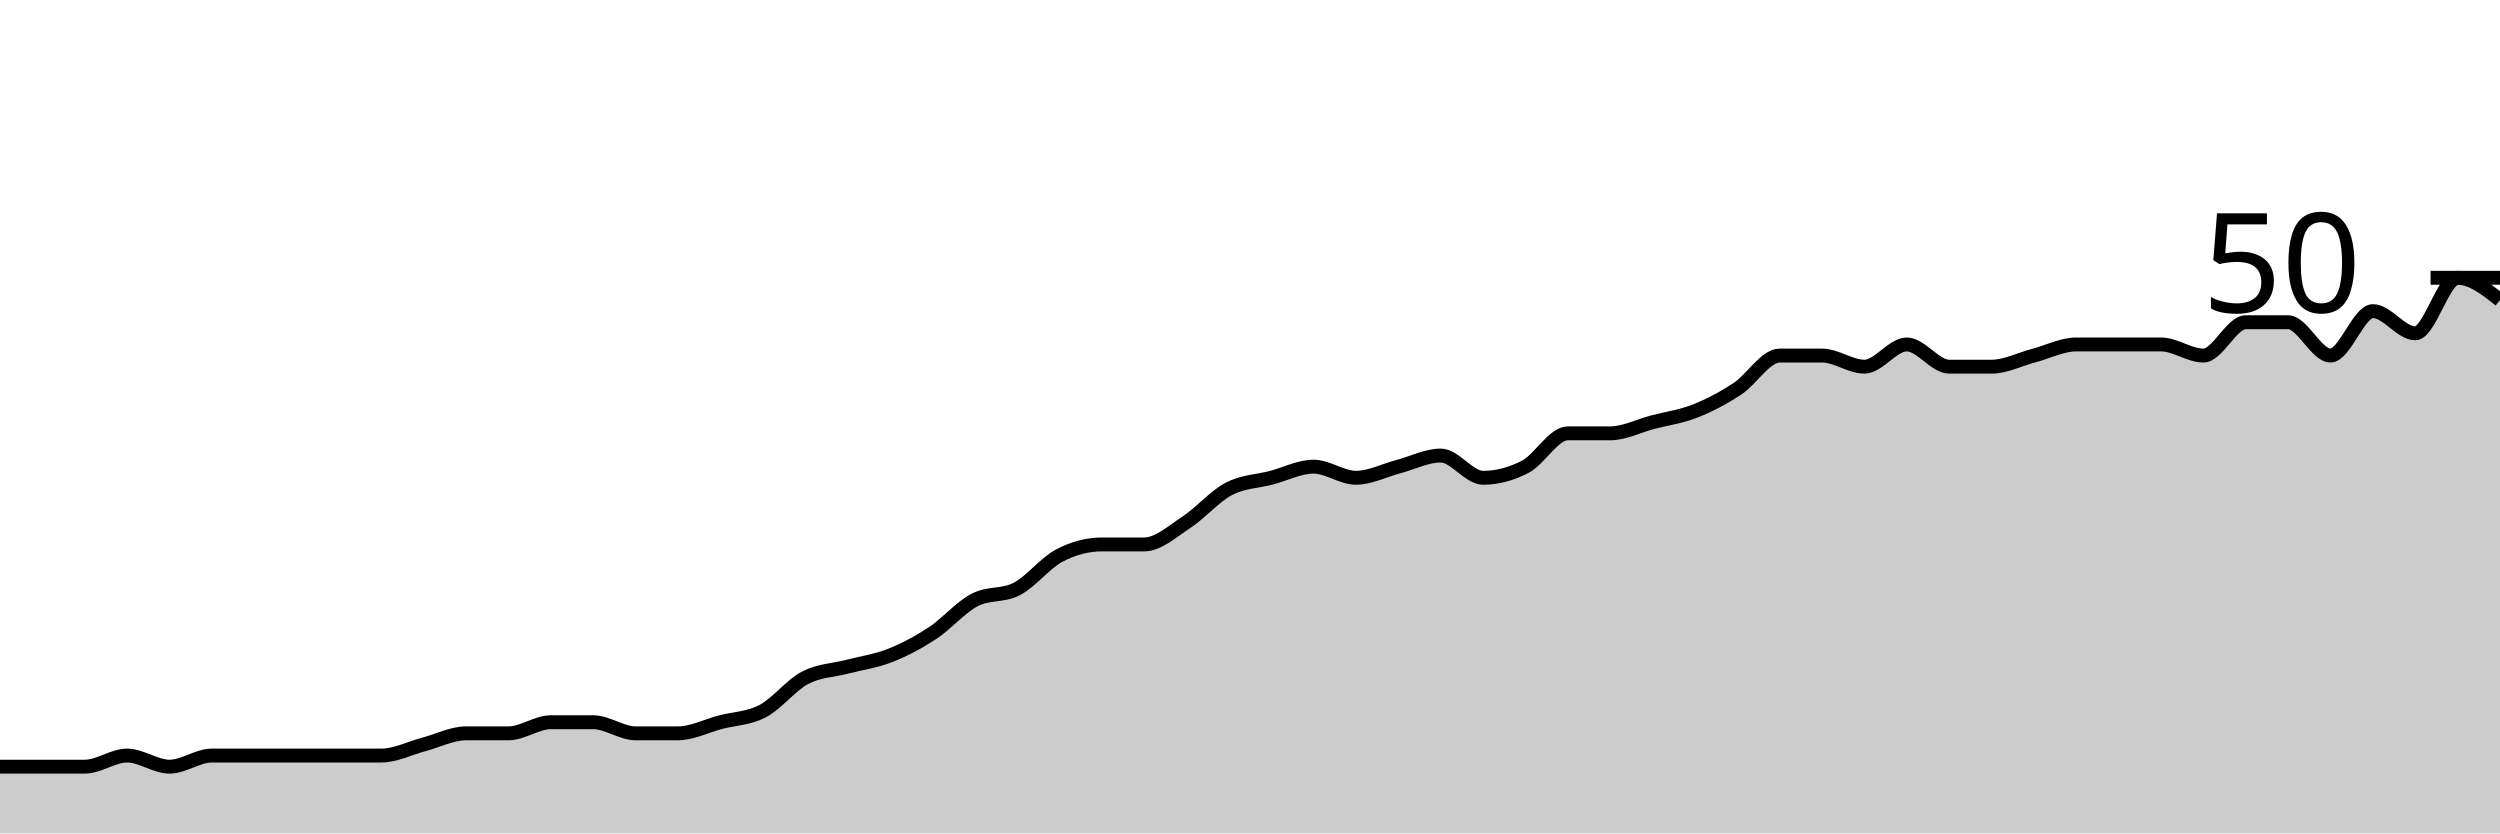
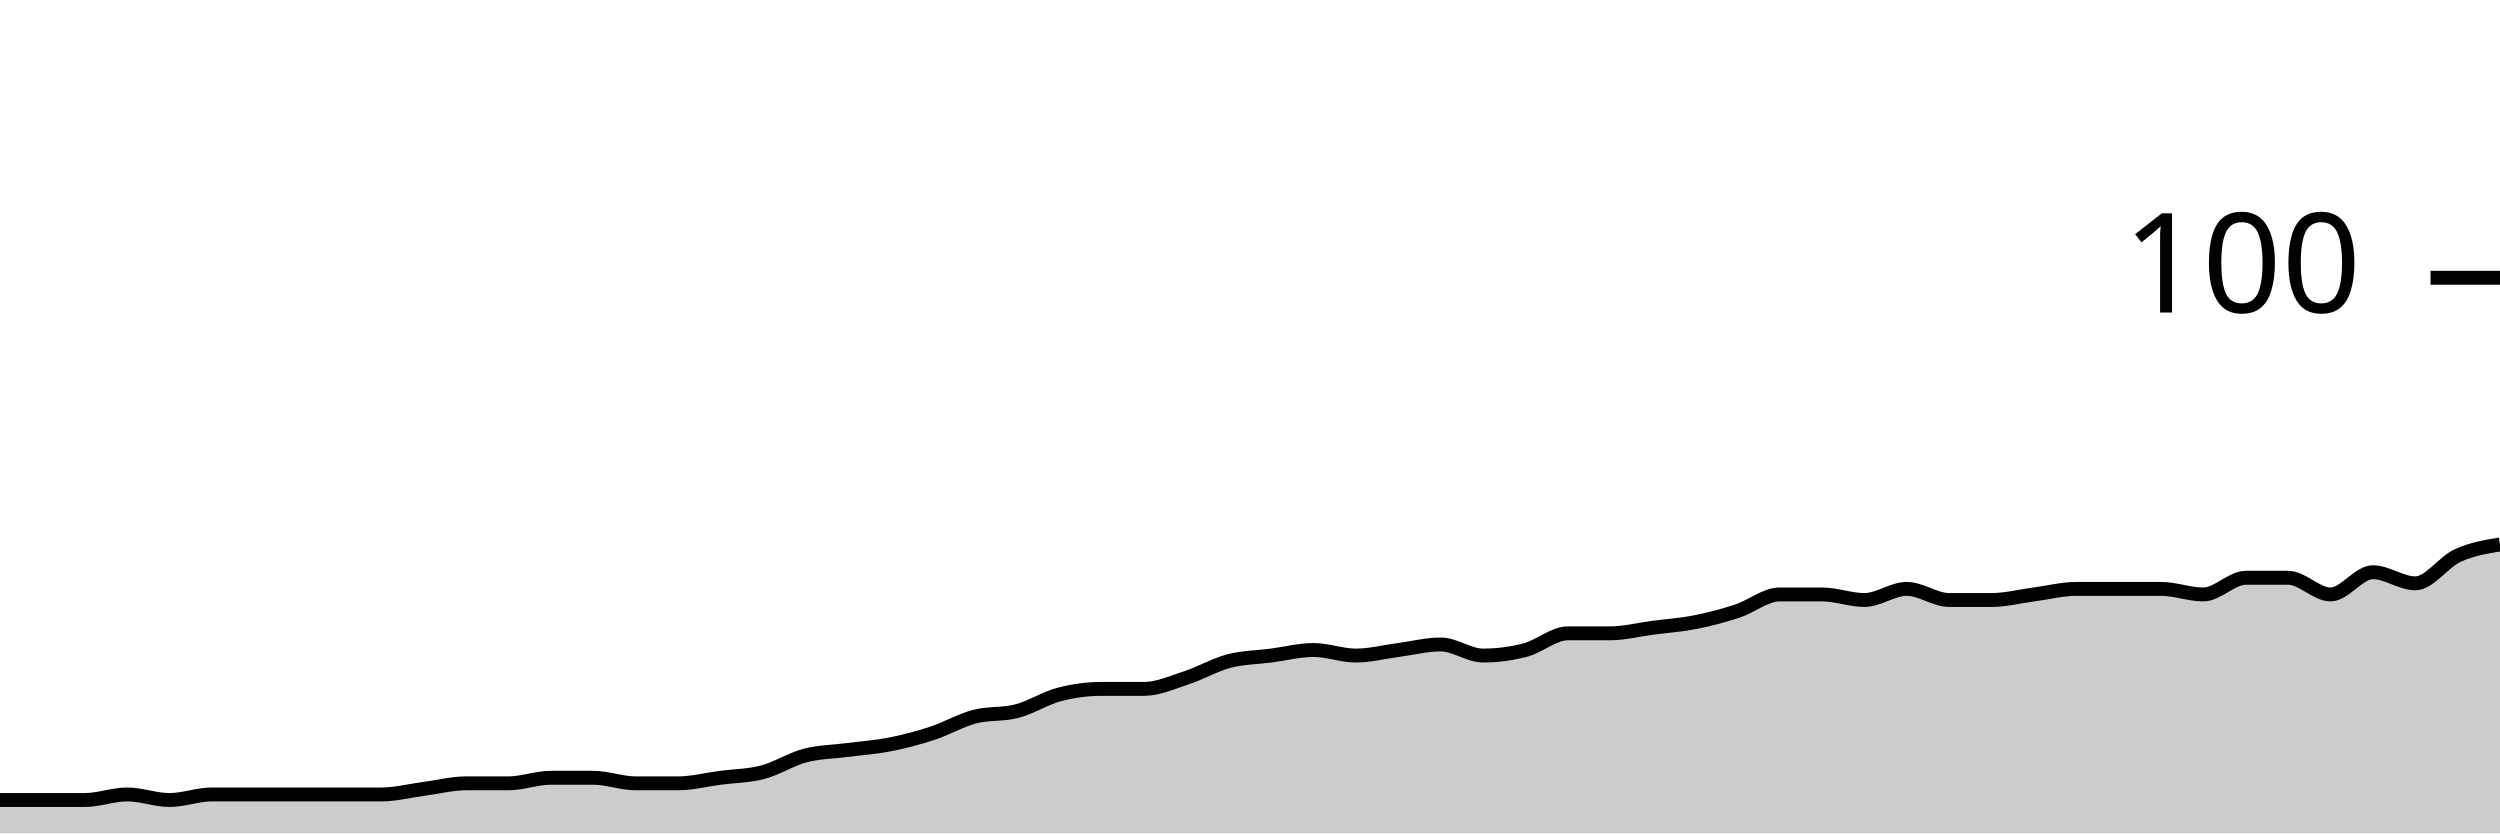
<svg xmlns="http://www.w3.org/2000/svg" viewBox="0 0 180 60">
  <g transform="translate(0,20)">
-     <path class="area" fill="rgba(0, 0, 0, 0.2)" d="M0,35.2C1.017,35.2,2.034,35.2,3.051,35.2C4.068,35.2,5.085,35.2,6.102,35.2C7.119,35.2,8.136,34.4,9.153,34.4C10.169,34.4,11.186,35.2,12.203,35.2C13.22,35.2,14.237,34.4,15.254,34.4C16.271,34.4,17.288,34.4,18.305,34.4C19.322,34.4,20.339,34.4,21.356,34.4C22.373,34.4,23.39,34.4,24.407,34.4C25.424,34.4,26.441,34.4,27.458,34.4C28.475,34.4,29.492,33.867,30.508,33.6C31.525,33.333,32.542,32.8,33.559,32.8C34.576,32.8,35.593,32.8,36.61,32.8C37.627,32.8,38.644,32,39.661,32C40.678,32,41.695,32,42.712,32C43.729,32,44.746,32.8,45.763,32.8C46.78,32.8,47.797,32.8,48.814,32.8C49.831,32.8,50.847,32.267,51.864,32C52.881,31.733,53.898,31.733,54.915,31.2C55.932,30.667,56.949,29.333,57.966,28.8C58.983,28.267,60,28.267,61.017,28C62.034,27.733,63.051,27.6,64.068,27.2C65.085,26.8,66.102,26.267,67.119,25.6C68.136,24.933,69.153,23.733,70.169,23.2C71.186,22.667,72.203,22.933,73.22,22.4C74.237,21.867,75.254,20.533,76.271,20C77.288,19.467,78.305,19.2,79.322,19.2C80.339,19.2,81.356,19.2,82.373,19.2C83.39,19.2,84.407,18.267,85.424,17.6C86.441,16.933,87.458,15.733,88.475,15.2C89.492,14.667,90.508,14.667,91.525,14.4C92.542,14.133,93.559,13.6,94.576,13.6C95.593,13.6,96.61,14.4,97.627,14.4C98.644,14.4,99.661,13.867,100.678,13.6C101.695,13.333,102.712,12.8,103.729,12.8C104.746,12.8,105.763,14.4,106.78,14.4C107.797,14.4,108.814,14.133,109.831,13.6C110.847,13.067,111.864,11.2,112.881,11.2C113.898,11.2,114.915,11.2,115.932,11.2C116.949,11.2,117.966,10.667,118.983,10.4C120,10.133,121.017,10,122.034,9.6C123.051,9.2,124.068,8.667,125.085,8C126.102,7.333,127.119,5.6,128.136,5.6C129.153,5.6,130.169,5.6,131.186,5.6C132.203,5.6,133.22,6.4,134.237,6.4C135.254,6.4,136.271,4.8,137.288,4.8C138.305,4.8,139.322,6.4,140.339,6.4C141.356,6.4,142.373,6.4,143.39,6.4C144.407,6.4,145.424,5.867,146.441,5.6C147.458,5.333,148.475,4.8,149.492,4.8C150.508,4.8,151.525,4.8,152.542,4.8C153.559,4.8,154.576,4.8,155.593,4.8C156.61,4.8,157.627,5.6,158.644,5.6C159.661,5.6,160.678,3.2,161.695,3.2C162.712,3.2,163.729,3.2,164.746,3.2C165.763,3.2,166.78,5.6,167.797,5.6C168.814,5.6,169.831,2.4,170.847,2.4C171.864,2.4,172.881,4,173.898,4C174.915,4,175.932,0,176.949,0C177.966,0,178.983,0.8,180,1.6L180,40C178.983,40,177.966,40,176.949,40C175.932,40,174.915,40,173.898,40C172.881,40,171.864,40,170.847,40C169.831,40,168.814,40,167.797,40C166.78,40,165.763,40,164.746,40C163.729,40,162.712,40,161.695,40C160.678,40,159.661,40,158.644,40C157.627,40,156.61,40,155.593,40C154.576,40,153.559,40,152.542,40C151.525,40,150.508,40,149.492,40C148.475,40,147.458,40,146.441,40C145.424,40,144.407,40,143.39,40C142.373,40,141.356,40,140.339,40C139.322,40,138.305,40,137.288,40C136.271,40,135.254,40,134.237,40C133.22,40,132.203,40,131.186,40C130.169,40,129.153,40,128.136,40C127.119,40,126.102,40,125.085,40C124.068,40,123.051,40,122.034,40C121.017,40,120,40,118.983,40C117.966,40,116.949,40,115.932,40C114.915,40,113.898,40,112.881,40C111.864,40,110.847,40,109.831,40C108.814,40,107.797,40,106.78,40C105.763,40,104.746,40,103.729,40C102.712,40,101.695,40,100.678,40C99.661,40,98.644,40,97.627,40C96.61,40,95.593,40,94.576,40C93.559,40,92.542,40,91.525,40C90.508,40,89.492,40,88.475,40C87.458,40,86.441,40,85.424,40C84.407,40,83.39,40,82.373,40C81.356,40,80.339,40,79.322,40C78.305,40,77.288,40,76.271,40C75.254,40,74.237,40,73.22,40C72.203,40,71.186,40,70.169,40C69.153,40,68.136,40,67.119,40C66.102,40,65.085,40,64.068,40C63.051,40,62.034,40,61.017,40C60,40,58.983,40,57.966,40C56.949,40,55.932,40,54.915,40C53.898,40,52.881,40,51.864,40C50.847,40,49.831,40,48.814,40C47.797,40,46.78,40,45.763,40C44.746,40,43.729,40,42.712,40C41.695,40,40.678,40,39.661,40C38.644,40,37.627,40,36.61,40C35.593,40,34.576,40,33.559,40C32.542,40,31.525,40,30.508,40C29.492,40,28.475,40,27.458,40C26.441,40,25.424,40,24.407,40C23.39,40,22.373,40,21.356,40C20.339,40,19.322,40,18.305,40C17.288,40,16.271,40,15.254,40C14.237,40,13.22,40,12.203,40C11.186,40,10.169,40,9.153,40C8.136,40,7.119,40,6.102,40C5.085,40,4.068,40,3.051,40C2.034,40,1.017,40,0,40Z" />
-     <path class="line" stroke="black" fill="none" d="M0,35.2C1.017,35.2,2.034,35.2,3.051,35.2C4.068,35.2,5.085,35.2,6.102,35.2C7.119,35.2,8.136,34.4,9.153,34.4C10.169,34.4,11.186,35.2,12.203,35.2C13.22,35.2,14.237,34.4,15.254,34.4C16.271,34.4,17.288,34.4,18.305,34.4C19.322,34.4,20.339,34.4,21.356,34.4C22.373,34.4,23.39,34.4,24.407,34.4C25.424,34.4,26.441,34.4,27.458,34.4C28.475,34.4,29.492,33.867,30.508,33.6C31.525,33.333,32.542,32.8,33.559,32.8C34.576,32.8,35.593,32.8,36.61,32.8C37.627,32.8,38.644,32,39.661,32C40.678,32,41.695,32,42.712,32C43.729,32,44.746,32.8,45.763,32.8C46.78,32.8,47.797,32.8,48.814,32.8C49.831,32.8,50.847,32.267,51.864,32C52.881,31.733,53.898,31.733,54.915,31.2C55.932,30.667,56.949,29.333,57.966,28.8C58.983,28.267,60,28.267,61.017,28C62.034,27.733,63.051,27.6,64.068,27.2C65.085,26.8,66.102,26.267,67.119,25.6C68.136,24.933,69.153,23.733,70.169,23.2C71.186,22.667,72.203,22.933,73.22,22.4C74.237,21.867,75.254,20.533,76.271,20C77.288,19.467,78.305,19.2,79.322,19.2C80.339,19.2,81.356,19.2,82.373,19.2C83.39,19.2,84.407,18.267,85.424,17.6C86.441,16.933,87.458,15.733,88.475,15.2C89.492,14.667,90.508,14.667,91.525,14.4C92.542,14.133,93.559,13.6,94.576,13.6C95.593,13.6,96.61,14.4,97.627,14.4C98.644,14.4,99.661,13.867,100.678,13.6C101.695,13.333,102.712,12.8,103.729,12.8C104.746,12.8,105.763,14.4,106.78,14.4C107.797,14.4,108.814,14.133,109.831,13.6C110.847,13.067,111.864,11.2,112.881,11.2C113.898,11.2,114.915,11.2,115.932,11.2C116.949,11.2,117.966,10.667,118.983,10.4C120,10.133,121.017,10,122.034,9.6C123.051,9.2,124.068,8.667,125.085,8C126.102,7.333,127.119,5.6,128.136,5.6C129.153,5.6,130.169,5.6,131.186,5.6C132.203,5.6,133.22,6.4,134.237,6.4C135.254,6.4,136.271,4.8,137.288,4.8C138.305,4.8,139.322,6.4,140.339,6.4C141.356,6.4,142.373,6.4,143.39,6.4C144.407,6.4,145.424,5.867,146.441,5.6C147.458,5.333,148.475,4.8,149.492,4.8C150.508,4.8,151.525,4.8,152.542,4.8C153.559,4.8,154.576,4.8,155.593,4.8C156.61,4.8,157.627,5.6,158.644,5.6C159.661,5.6,160.678,3.2,161.695,3.2C162.712,3.2,163.729,3.2,164.746,3.2C165.763,3.2,166.78,5.6,167.797,5.6C168.814,5.6,169.831,2.4,170.847,2.4C171.864,2.4,172.881,4,173.898,4C174.915,4,175.932,0,176.949,0C177.966,0,178.983,0.8,180,1.6" />
+     <path class="area" fill="rgba(0, 0, 0, 0.2)" d="M0,37.6C1.017,37.6,2.034,37.6,3.051,37.6C4.068,37.6,5.085,37.6,6.102,37.6C7.119,37.6,8.136,37.2,9.153,37.2C10.169,37.2,11.186,37.6,12.203,37.6C13.22,37.6,14.237,37.2,15.254,37.2C16.271,37.2,17.288,37.2,18.305,37.2C19.322,37.2,20.339,37.2,21.356,37.2C22.373,37.2,23.39,37.2,24.407,37.2C25.424,37.2,26.441,37.2,27.458,37.2C28.475,37.2,29.492,36.933,30.508,36.8C31.525,36.667,32.542,36.4,33.559,36.4C34.576,36.4,35.593,36.4,36.61,36.4C37.627,36.4,38.644,36,39.661,36C40.678,36,41.695,36,42.712,36C43.729,36,44.746,36.4,45.763,36.4C46.78,36.4,47.797,36.4,48.814,36.4C49.831,36.4,50.847,36.133,51.864,36C52.881,35.867,53.898,35.867,54.915,35.6C55.932,35.333,56.949,34.667,57.966,34.4C58.983,34.133,60,34.133,61.017,34C62.034,33.867,63.051,33.8,64.068,33.6C65.085,33.4,66.102,33.133,67.119,32.8C68.136,32.467,69.153,31.867,70.169,31.6C71.186,31.333,72.203,31.467,73.22,31.2C74.237,30.933,75.254,30.267,76.271,30C77.288,29.733,78.305,29.6,79.322,29.6C80.339,29.6,81.356,29.6,82.373,29.6C83.39,29.6,84.407,29.133,85.424,28.8C86.441,28.467,87.458,27.867,88.475,27.6C89.492,27.333,90.508,27.333,91.525,27.2C92.542,27.067,93.559,26.8,94.576,26.8C95.593,26.8,96.61,27.2,97.627,27.2C98.644,27.2,99.661,26.933,100.678,26.8C101.695,26.667,102.712,26.4,103.729,26.4C104.746,26.4,105.763,27.2,106.78,27.2C107.797,27.2,108.814,27.067,109.831,26.8C110.847,26.533,111.864,25.6,112.881,25.6C113.898,25.6,114.915,25.6,115.932,25.6C116.949,25.6,117.966,25.333,118.983,25.2C120,25.067,121.017,25,122.034,24.8C123.051,24.6,124.068,24.333,125.085,24C126.102,23.667,127.119,22.8,128.136,22.8C129.153,22.8,130.169,22.8,131.186,22.8C132.203,22.8,133.22,23.2,134.237,23.2C135.254,23.2,136.271,22.4,137.288,22.4C138.305,22.4,139.322,23.2,140.339,23.2C141.356,23.2,142.373,23.2,143.39,23.2C144.407,23.2,145.424,22.933,146.441,22.8C147.458,22.667,148.475,22.4,149.492,22.4C150.508,22.4,151.525,22.4,152.542,22.4C153.559,22.4,154.576,22.4,155.593,22.4C156.61,22.4,157.627,22.8,158.644,22.8C159.661,22.8,160.678,21.6,161.695,21.6C162.712,21.6,163.729,21.6,164.746,21.6C165.763,21.6,166.78,22.8,167.797,22.8C168.814,22.8,169.831,21.2,170.847,21.2C171.864,21.2,172.881,22,173.898,22C174.915,22,175.932,20.467,176.949,20C177.966,19.533,178.983,19.367,180,19.2L180,40C178.983,40,177.966,40,176.949,40C175.932,40,174.915,40,173.898,40C172.881,40,171.864,40,170.847,40C169.831,40,168.814,40,167.797,40C166.78,40,165.763,40,164.746,40C163.729,40,162.712,40,161.695,40C160.678,40,159.661,40,158.644,40C157.627,40,156.61,40,155.593,40C154.576,40,153.559,40,152.542,40C151.525,40,150.508,40,149.492,40C148.475,40,147.458,40,146.441,40C145.424,40,144.407,40,143.39,40C142.373,40,141.356,40,140.339,40C139.322,40,138.305,40,137.288,40C136.271,40,135.254,40,134.237,40C133.22,40,132.203,40,131.186,40C130.169,40,129.153,40,128.136,40C127.119,40,126.102,40,125.085,40C124.068,40,123.051,40,122.034,40C121.017,40,120,40,118.983,40C117.966,40,116.949,40,115.932,40C114.915,40,113.898,40,112.881,40C111.864,40,110.847,40,109.831,40C108.814,40,107.797,40,106.78,40C105.763,40,104.746,40,103.729,40C102.712,40,101.695,40,100.678,40C99.661,40,98.644,40,97.627,40C96.61,40,95.593,40,94.576,40C93.559,40,92.542,40,91.525,40C90.508,40,89.492,40,88.475,40C87.458,40,86.441,40,85.424,40C84.407,40,83.39,40,82.373,40C81.356,40,80.339,40,79.322,40C78.305,40,77.288,40,76.271,40C75.254,40,74.237,40,73.22,40C72.203,40,71.186,40,70.169,40C69.153,40,68.136,40,67.119,40C66.102,40,65.085,40,64.068,40C63.051,40,62.034,40,61.017,40C60,40,58.983,40,57.966,40C56.949,40,55.932,40,54.915,40C53.898,40,52.881,40,51.864,40C50.847,40,49.831,40,48.814,40C47.797,40,46.78,40,45.763,40C44.746,40,43.729,40,42.712,40C41.695,40,40.678,40,39.661,40C38.644,40,37.627,40,36.61,40C35.593,40,34.576,40,33.559,40C32.542,40,31.525,40,30.508,40C29.492,40,28.475,40,27.458,40C26.441,40,25.424,40,24.407,40C23.39,40,22.373,40,21.356,40C20.339,40,19.322,40,18.305,40C17.288,40,16.271,40,15.254,40C14.237,40,13.22,40,12.203,40C11.186,40,10.169,40,9.153,40C8.136,40,7.119,40,6.102,40C5.085,40,4.068,40,3.051,40C2.034,40,1.017,40,0,40Z" />
+     <path class="line" stroke="black" fill="none" d="M0,37.6C1.017,37.6,2.034,37.6,3.051,37.6C4.068,37.6,5.085,37.6,6.102,37.6C7.119,37.6,8.136,37.2,9.153,37.2C10.169,37.2,11.186,37.6,12.203,37.6C13.22,37.6,14.237,37.2,15.254,37.2C16.271,37.2,17.288,37.2,18.305,37.2C19.322,37.2,20.339,37.2,21.356,37.2C22.373,37.2,23.39,37.2,24.407,37.2C25.424,37.2,26.441,37.2,27.458,37.2C28.475,37.2,29.492,36.933,30.508,36.8C31.525,36.667,32.542,36.4,33.559,36.4C34.576,36.4,35.593,36.4,36.61,36.4C37.627,36.4,38.644,36,39.661,36C40.678,36,41.695,36,42.712,36C43.729,36,44.746,36.4,45.763,36.4C46.78,36.4,47.797,36.4,48.814,36.4C49.831,36.4,50.847,36.133,51.864,36C52.881,35.867,53.898,35.867,54.915,35.6C55.932,35.333,56.949,34.667,57.966,34.4C58.983,34.133,60,34.133,61.017,34C62.034,33.867,63.051,33.8,64.068,33.6C65.085,33.4,66.102,33.133,67.119,32.8C68.136,32.467,69.153,31.867,70.169,31.6C71.186,31.333,72.203,31.467,73.22,31.2C74.237,30.933,75.254,30.267,76.271,30C77.288,29.733,78.305,29.6,79.322,29.6C80.339,29.6,81.356,29.6,82.373,29.6C83.39,29.6,84.407,29.133,85.424,28.8C86.441,28.467,87.458,27.867,88.475,27.6C89.492,27.333,90.508,27.333,91.525,27.2C92.542,27.067,93.559,26.8,94.576,26.8C95.593,26.8,96.61,27.2,97.627,27.2C98.644,27.2,99.661,26.933,100.678,26.8C101.695,26.667,102.712,26.4,103.729,26.4C104.746,26.4,105.763,27.2,106.78,27.2C107.797,27.2,108.814,27.067,109.831,26.8C110.847,26.533,111.864,25.6,112.881,25.6C113.898,25.6,114.915,25.6,115.932,25.6C116.949,25.6,117.966,25.333,118.983,25.2C120,25.067,121.017,25,122.034,24.8C123.051,24.6,124.068,24.333,125.085,24C126.102,23.667,127.119,22.8,128.136,22.8C129.153,22.8,130.169,22.8,131.186,22.8C132.203,22.8,133.22,23.2,134.237,23.2C135.254,23.2,136.271,22.4,137.288,22.4C138.305,22.4,139.322,23.2,140.339,23.2C141.356,23.2,142.373,23.2,143.39,23.2C144.407,23.2,145.424,22.933,146.441,22.8C147.458,22.667,148.475,22.4,149.492,22.4C150.508,22.4,151.525,22.4,152.542,22.4C153.559,22.4,154.576,22.4,155.593,22.4C156.61,22.4,157.627,22.8,158.644,22.8C159.661,22.8,160.678,21.6,161.695,21.6C162.712,21.6,163.729,21.6,164.746,21.6C165.763,21.6,166.78,22.8,167.797,22.8C168.814,22.8,169.831,21.2,170.847,21.2C171.864,21.2,172.881,22,173.898,22C174.915,22,175.932,20.467,176.949,20C177.966,19.533,178.983,19.367,180,19.2" />
    <path class="axis-ceiling" stroke-width="1" stroke="black" fill="none" d="M175,0L180,0" />
-     <text class="axis-ceiling-label" font-family="sans-serif" text-anchor="end" font-size="10px" x="170" y="2.5">50</text>
+     <text class="axis-ceiling-label" font-family="sans-serif" text-anchor="end" font-size="10px" x="170" y="2.5">100</text>
  </g>
</svg>
